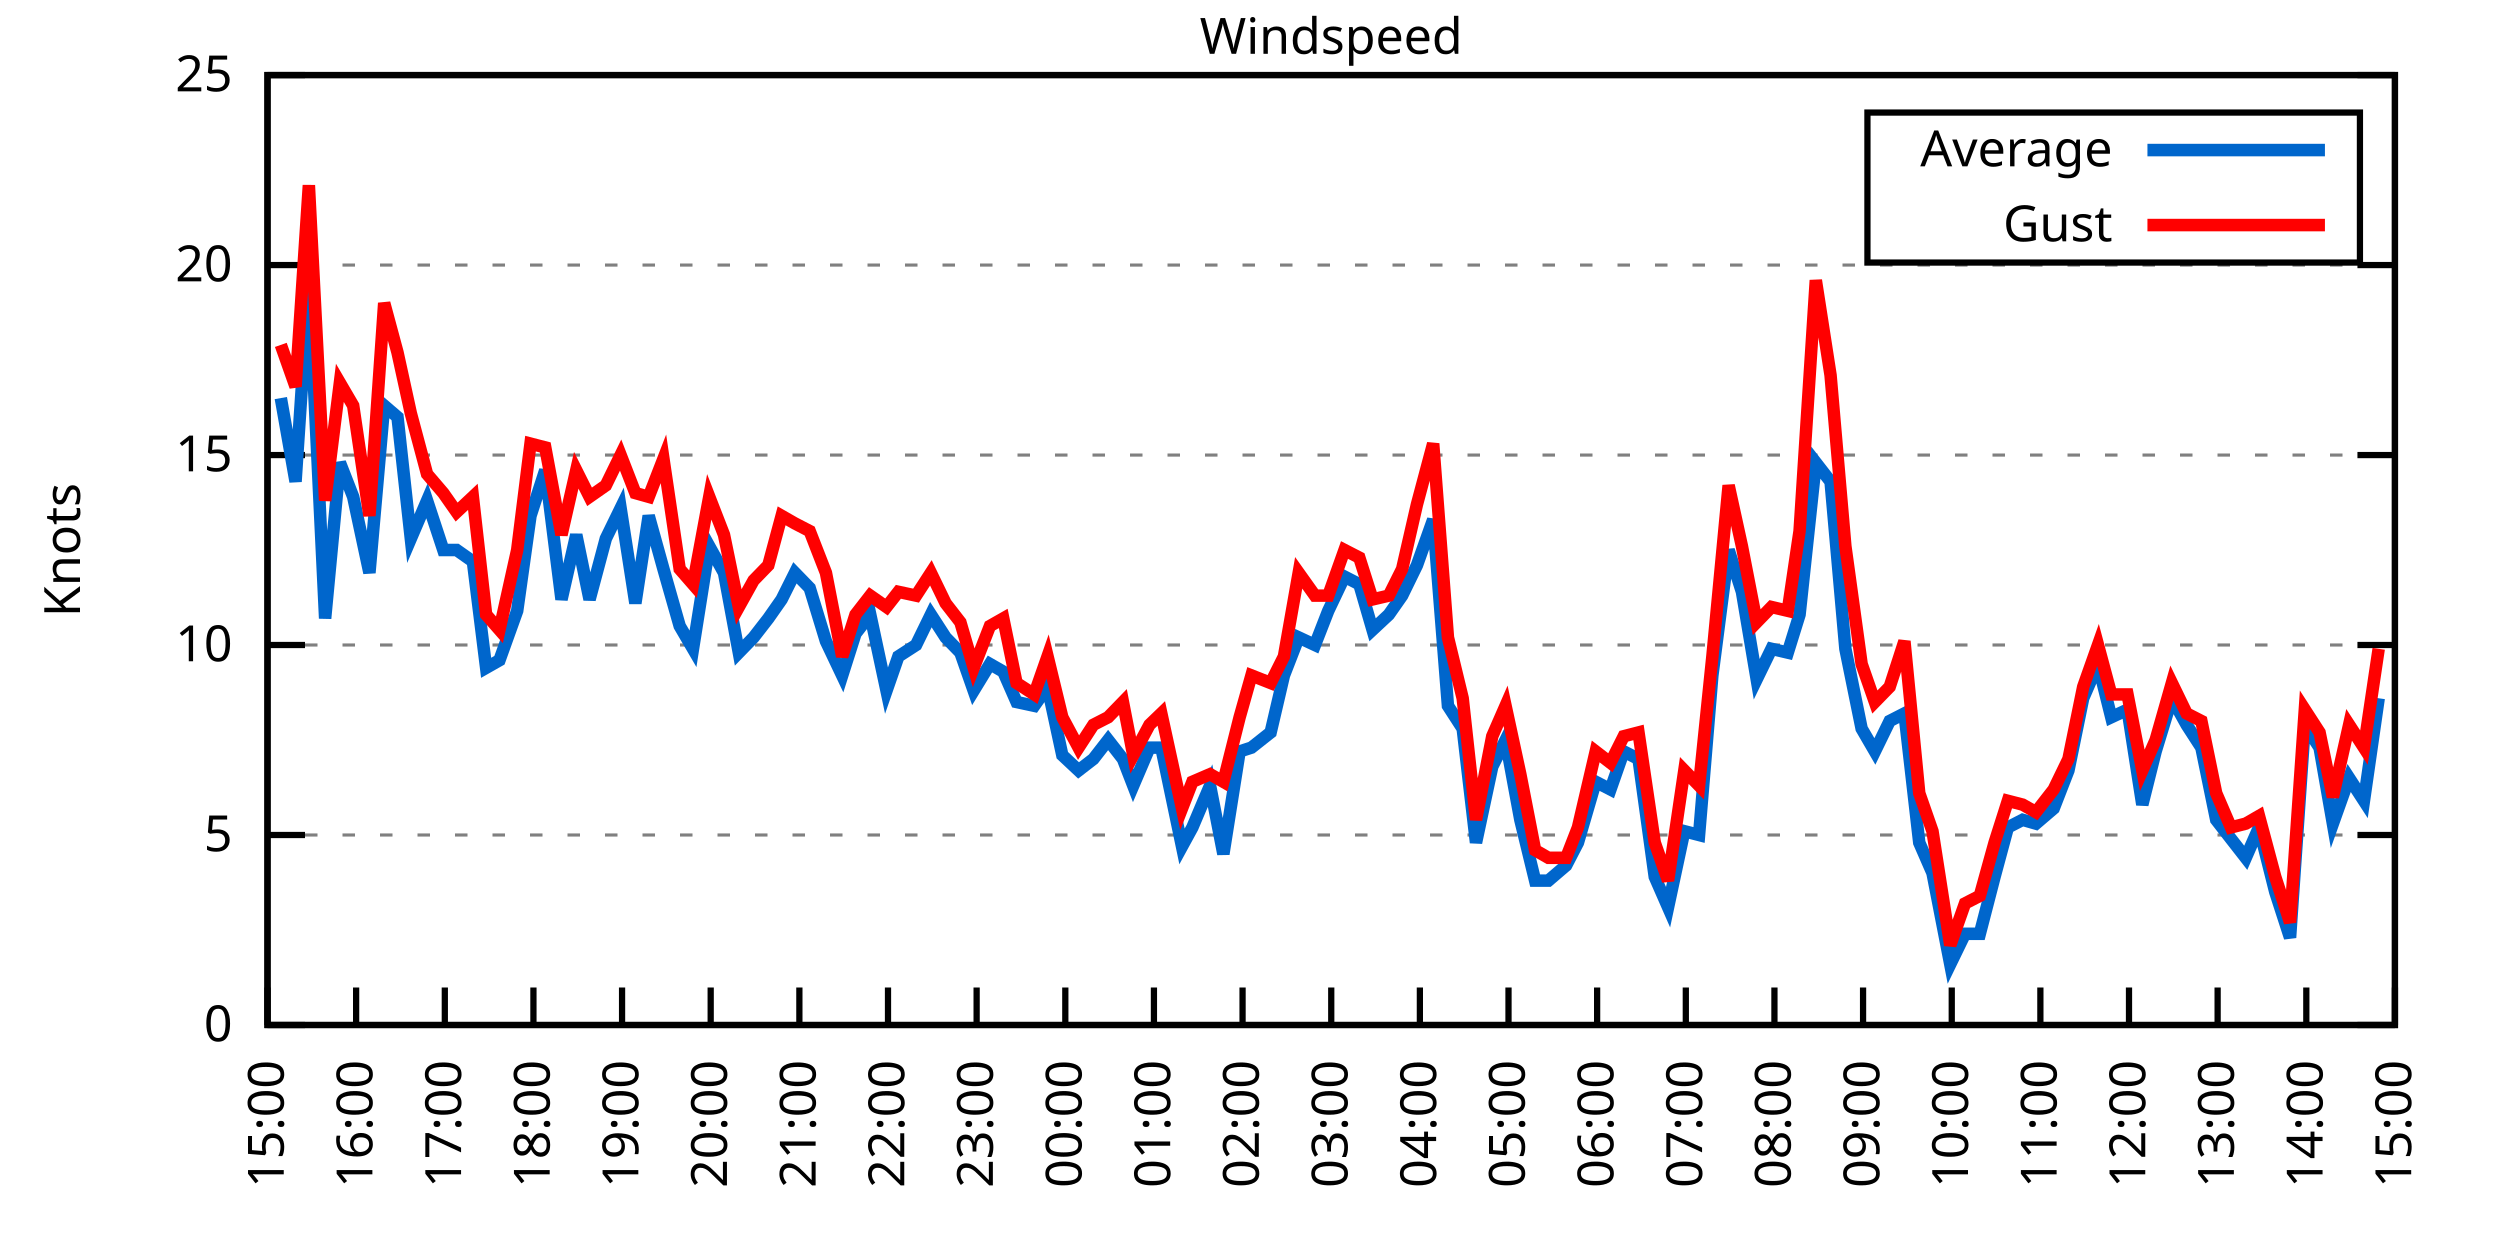
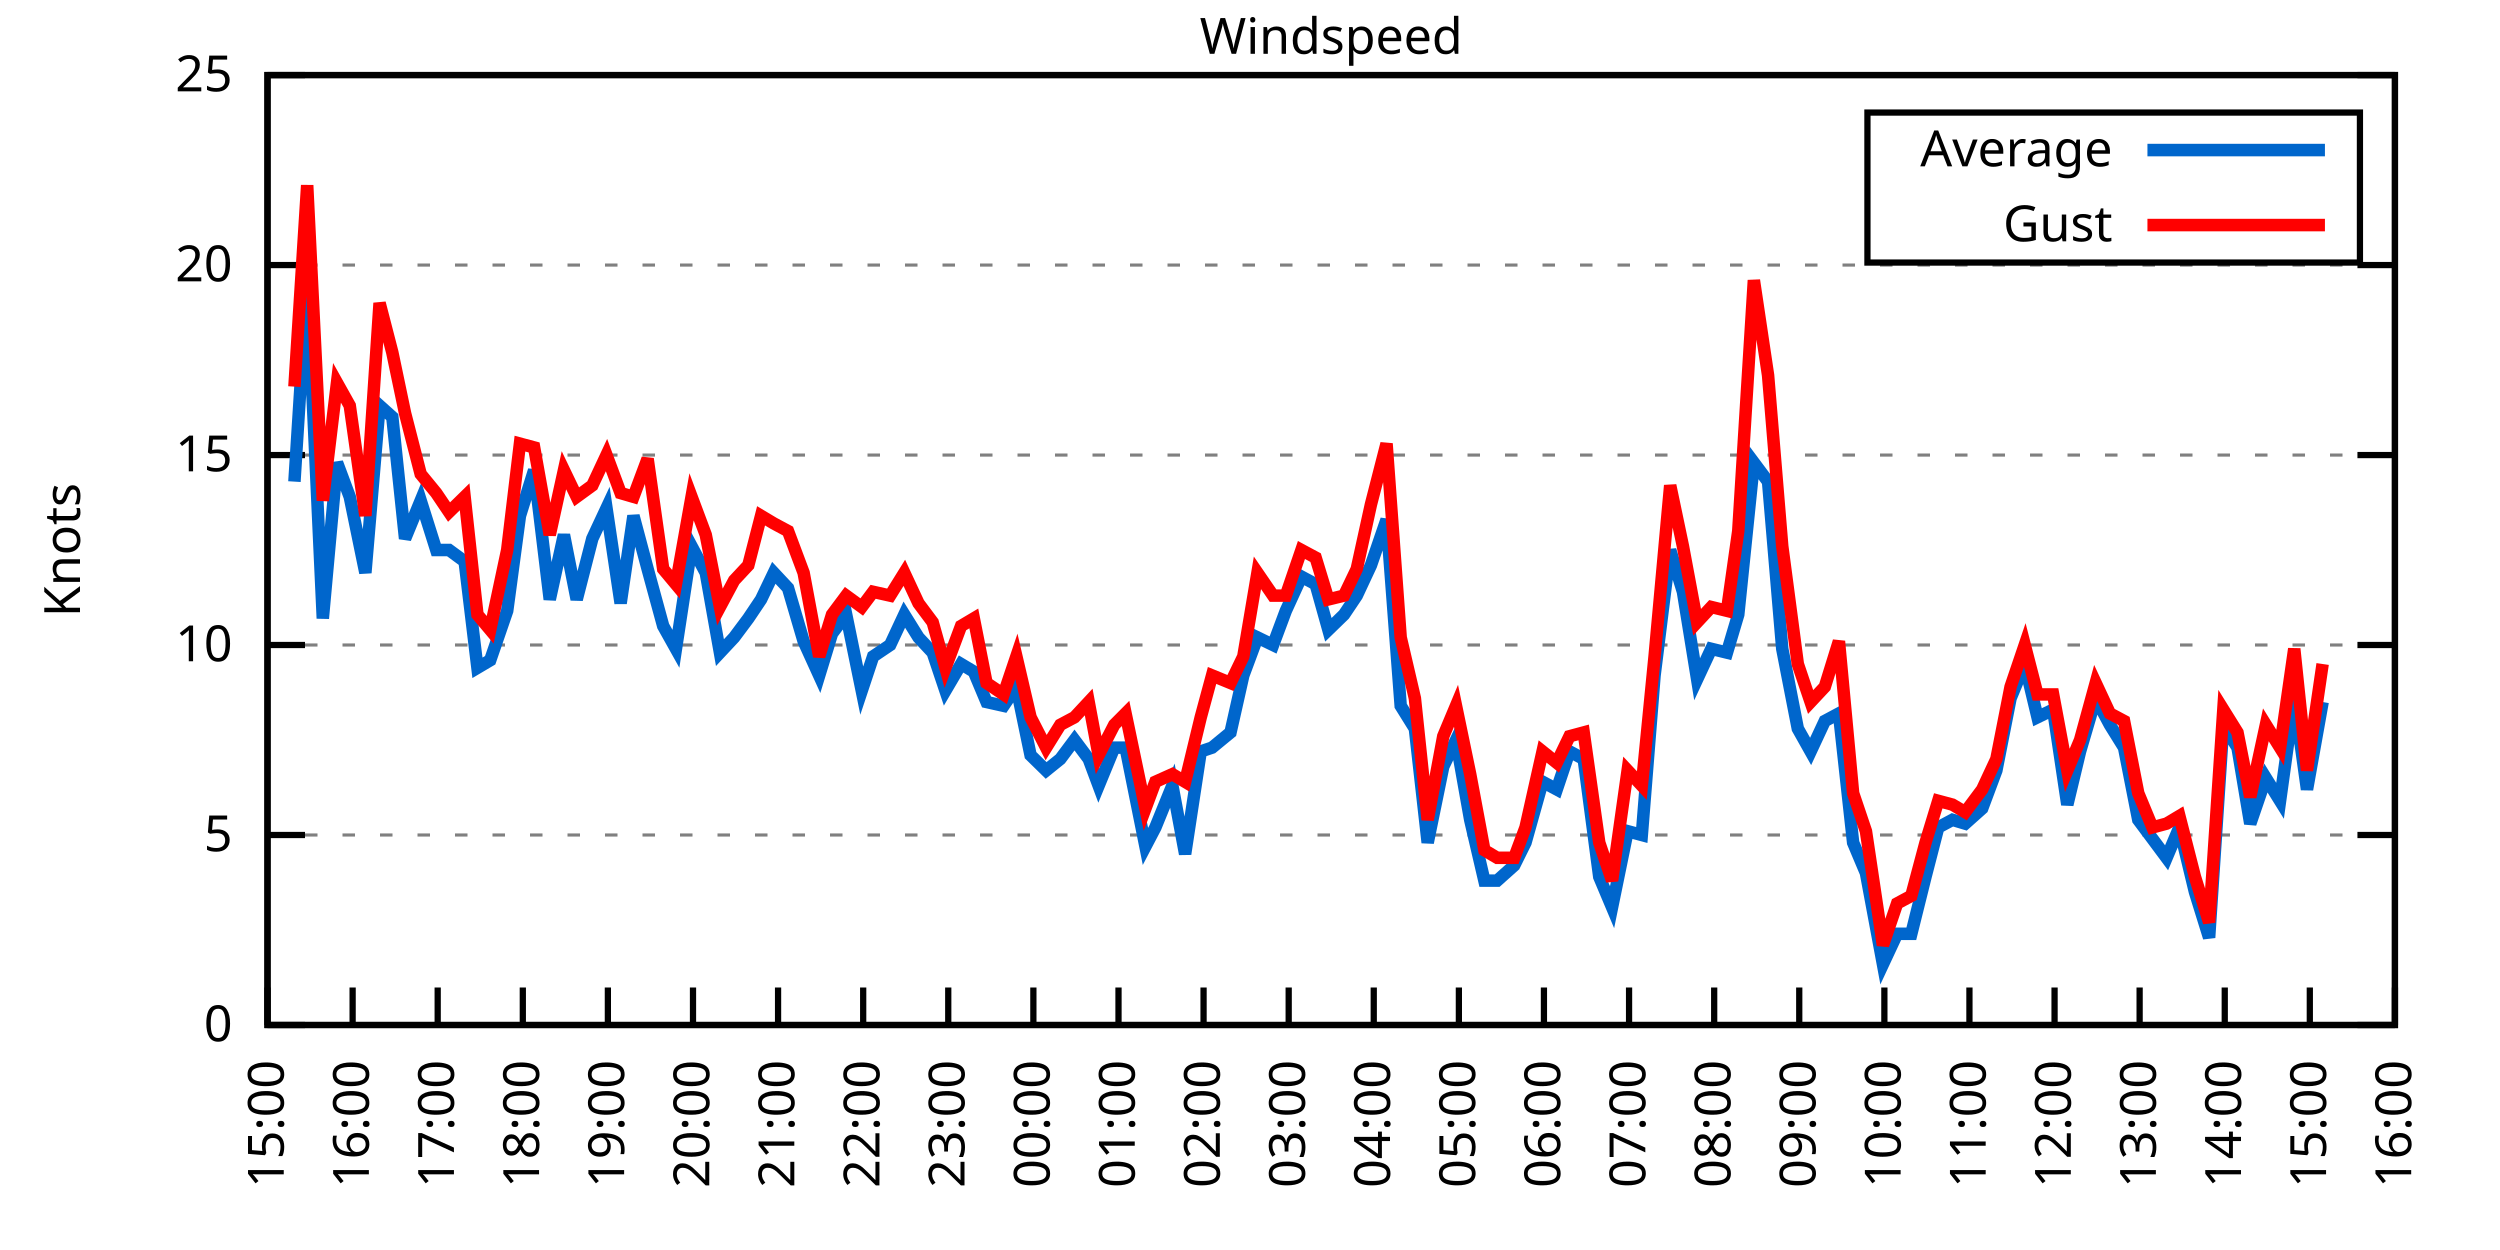
<svg xmlns="http://www.w3.org/2000/svg" xmlns:xlink="http://www.w3.org/1999/xlink" width="400" height="200" viewBox="0 0 400 200">
  <g id="gnuplot_canvas">
    <rect x="0" y="0" width="400" height="200" fill="none" />
    <defs>
      <circle id="gpDot" r="0.5" stroke-width="0.5" stroke="currentColor" />
      <path id="gpPt0" stroke-width="0.333" stroke="currentColor" d="M-1,0 h2 M0,-1 v2" />
      <path id="gpPt1" stroke-width="0.333" stroke="currentColor" d="M-1,-1 L1,1 M1,-1 L-1,1" />
      <path id="gpPt2" stroke-width="0.333" stroke="currentColor" d="M-1,0 L1,0 M0,-1 L0,1 M-1,-1 L1,1 M-1,1 L1,-1" />
      <rect id="gpPt3" stroke-width="0.333" stroke="currentColor" x="-1" y="-1" width="2" height="2" />
      <rect id="gpPt4" stroke-width="0.333" stroke="currentColor" fill="currentColor" x="-1" y="-1" width="2" height="2" />
      <circle id="gpPt5" stroke-width="0.333" stroke="currentColor" cx="0" cy="0" r="1" />
      <use xlink:href="#gpPt5" id="gpPt6" fill="currentColor" stroke="none" />
      <path id="gpPt7" stroke-width="0.333" stroke="currentColor" d="M0,-1.33 L-1.33,0.67 L1.33,0.67 z" />
      <use xlink:href="#gpPt7" id="gpPt8" fill="currentColor" stroke="none" />
      <use xlink:href="#gpPt7" id="gpPt9" stroke="currentColor" transform="rotate(180)" />
      <use xlink:href="#gpPt9" id="gpPt10" fill="currentColor" stroke="none" />
      <use xlink:href="#gpPt3" id="gpPt11" stroke="currentColor" transform="rotate(45)" />
      <use xlink:href="#gpPt11" id="gpPt12" fill="currentColor" stroke="none" />
      <path id="gpPt13" stroke-width="0.333" stroke="currentColor" d="M0,1.330 L1.265,0.411 L0.782,-1.067 L-0.782,-1.076 L-1.265,0.411 z" />
      <use xlink:href="#gpPt13" id="gpPt14" fill="currentColor" stroke="none" />
      <filter id="textbox" filterUnits="objectBoundingBox" x="0" y="0" height="1" width="1">
        <feFlood flood-color="white" flood-opacity="1" result="bgnd" />
        <feComposite in="SourceGraphic" in2="bgnd" operator="atop" />
      </filter>
      <filter id="greybox" filterUnits="objectBoundingBox" x="0" y="0" height="1" width="1">
        <feFlood flood-color="lightgrey" flood-opacity="1" result="grey" />
        <feComposite in="SourceGraphic" in2="grey" operator="atop" />
      </filter>
    </defs>
    <g fill="none" color="white" stroke="currentColor" stroke-width="1.00" stroke-linecap="butt" stroke-linejoin="miter">
</g>
    <g fill="none" color="black" stroke="currentColor" stroke-width="1.00" stroke-linecap="butt" stroke-linejoin="miter">
      <g stroke="none" shape-rendering="crispEdges">
        <polygon fill="rgb(255, 255, 255)" points="42.80,164.00 383.18,164.00 383.18,12.02 42.80,12.02 " />
      </g>
    </g>
    <g fill="none" color="black" stroke="currentColor" stroke-width="1.00" stroke-linecap="butt" stroke-linejoin="miter">
</g>
    <g fill="none" color="black" stroke="black" stroke-width="0.50" stroke-linecap="butt" stroke-linejoin="miter">
</g>
    <g fill="none" color="gray" stroke="currentColor" stroke-width="0.50" stroke-linecap="butt" stroke-linejoin="miter">
      <path stroke="gray" stroke-dasharray="2,4" class="gridline" d="M42.80,164.00 L383.19,164.00  " />
    </g>
    <g fill="none" color="gray" stroke="gray" stroke-width="1.00" stroke-linecap="butt" stroke-linejoin="miter">
</g>
    <g fill="none" color="black" stroke="currentColor" stroke-width="1.00" stroke-linecap="butt" stroke-linejoin="miter">
      <path stroke="black" d="M42.80,164.00 L48.80,164.00 M383.19,164.00 L377.19,164.00  " />
      <g transform="translate(37.20,166.60)" stroke="none" fill="black" font-family="Sans" font-size="8.00" text-anchor="end">
        <text>
          <tspan font-family="Sans"> 0</tspan>
        </text>
      </g>
    </g>
    <g fill="none" color="black" stroke="currentColor" stroke-width="1.00" stroke-linecap="butt" stroke-linejoin="miter">
</g>
    <g fill="none" color="black" stroke="black" stroke-width="0.50" stroke-linecap="butt" stroke-linejoin="miter">
</g>
    <g fill="none" color="gray" stroke="currentColor" stroke-width="0.50" stroke-linecap="butt" stroke-linejoin="miter">
      <path stroke="gray" stroke-dasharray="2,4" class="gridline" d="M42.80,133.60 L383.19,133.60  " />
    </g>
    <g fill="none" color="gray" stroke="gray" stroke-width="1.00" stroke-linecap="butt" stroke-linejoin="miter">
</g>
    <g fill="none" color="black" stroke="currentColor" stroke-width="1.00" stroke-linecap="butt" stroke-linejoin="miter">
      <path stroke="black" d="M42.80,133.60 L48.80,133.60 M383.19,133.60 L377.19,133.60  " />
      <g transform="translate(37.20,136.20)" stroke="none" fill="black" font-family="Sans" font-size="8.00" text-anchor="end">
        <text>
          <tspan font-family="Sans"> 5</tspan>
        </text>
      </g>
    </g>
    <g fill="none" color="black" stroke="currentColor" stroke-width="1.00" stroke-linecap="butt" stroke-linejoin="miter">
</g>
    <g fill="none" color="black" stroke="black" stroke-width="0.50" stroke-linecap="butt" stroke-linejoin="miter">
</g>
    <g fill="none" color="gray" stroke="currentColor" stroke-width="0.50" stroke-linecap="butt" stroke-linejoin="miter">
      <path stroke="gray" stroke-dasharray="2,4" class="gridline" d="M42.80,103.20 L383.19,103.20  " />
    </g>
    <g fill="none" color="gray" stroke="gray" stroke-width="1.00" stroke-linecap="butt" stroke-linejoin="miter">
</g>
    <g fill="none" color="black" stroke="currentColor" stroke-width="1.00" stroke-linecap="butt" stroke-linejoin="miter">
      <path stroke="black" d="M42.80,103.20 L48.80,103.20 M383.19,103.20 L377.19,103.20  " />
      <g transform="translate(37.20,105.80)" stroke="none" fill="black" font-family="Sans" font-size="8.00" text-anchor="end">
        <text>
          <tspan font-family="Sans"> 10</tspan>
        </text>
      </g>
    </g>
    <g fill="none" color="black" stroke="currentColor" stroke-width="1.00" stroke-linecap="butt" stroke-linejoin="miter">
</g>
    <g fill="none" color="black" stroke="black" stroke-width="0.50" stroke-linecap="butt" stroke-linejoin="miter">
</g>
    <g fill="none" color="gray" stroke="currentColor" stroke-width="0.50" stroke-linecap="butt" stroke-linejoin="miter">
      <path stroke="gray" stroke-dasharray="2,4" class="gridline" d="M42.80,72.81 L383.19,72.81  " />
    </g>
    <g fill="none" color="gray" stroke="gray" stroke-width="1.00" stroke-linecap="butt" stroke-linejoin="miter">
</g>
    <g fill="none" color="black" stroke="currentColor" stroke-width="1.00" stroke-linecap="butt" stroke-linejoin="miter">
      <path stroke="black" d="M42.80,72.81 L48.80,72.81 M383.19,72.81 L377.19,72.81  " />
      <g transform="translate(37.20,75.41)" stroke="none" fill="black" font-family="Sans" font-size="8.00" text-anchor="end">
        <text>
          <tspan font-family="Sans"> 15</tspan>
        </text>
      </g>
    </g>
    <g fill="none" color="black" stroke="currentColor" stroke-width="1.00" stroke-linecap="butt" stroke-linejoin="miter">
</g>
    <g fill="none" color="black" stroke="black" stroke-width="0.50" stroke-linecap="butt" stroke-linejoin="miter">
</g>
    <g fill="none" color="gray" stroke="currentColor" stroke-width="0.50" stroke-linecap="butt" stroke-linejoin="miter">
      <path stroke="gray" stroke-dasharray="2,4" class="gridline" d="M42.80,42.41 L383.19,42.41  " />
    </g>
    <g fill="none" color="gray" stroke="gray" stroke-width="1.00" stroke-linecap="butt" stroke-linejoin="miter">
</g>
    <g fill="none" color="black" stroke="currentColor" stroke-width="1.00" stroke-linecap="butt" stroke-linejoin="miter">
      <path stroke="black" d="M42.80,42.41 L48.80,42.41 M383.19,42.41 L377.19,42.41  " />
      <g transform="translate(37.20,45.01)" stroke="none" fill="black" font-family="Sans" font-size="8.00" text-anchor="end">
        <text>
          <tspan font-family="Sans"> 20</tspan>
        </text>
      </g>
    </g>
    <g fill="none" color="black" stroke="currentColor" stroke-width="1.00" stroke-linecap="butt" stroke-linejoin="miter">
</g>
    <g fill="none" color="black" stroke="black" stroke-width="0.50" stroke-linecap="butt" stroke-linejoin="miter">
</g>
    <g fill="none" color="gray" stroke="currentColor" stroke-width="0.50" stroke-linecap="butt" stroke-linejoin="miter">
      <path stroke="gray" stroke-dasharray="2,4" class="gridline" d="M42.80,12.01 L383.19,12.01  " />
    </g>
    <g fill="none" color="gray" stroke="gray" stroke-width="1.00" stroke-linecap="butt" stroke-linejoin="miter">
</g>
    <g fill="none" color="black" stroke="currentColor" stroke-width="1.00" stroke-linecap="butt" stroke-linejoin="miter">
      <path stroke="black" d="M42.80,12.01 L48.80,12.01 M383.19,12.01 L377.19,12.01  " />
      <g transform="translate(37.20,14.61)" stroke="none" fill="black" font-family="Sans" font-size="8.00" text-anchor="end">
        <text>
          <tspan font-family="Sans"> 25</tspan>
        </text>
      </g>
    </g>
    <g fill="none" color="black" stroke="currentColor" stroke-width="1.00" stroke-linecap="butt" stroke-linejoin="miter">
      <path stroke="black" d="M42.80,164.00 L42.80,158.00  " />
      <g transform="translate(45.40,169.60) rotate(270.00)" stroke="none" fill="black" font-family="Sans" font-size="8.00" text-anchor="end">
        <text>
          <tspan font-family="Sans">15:00</tspan>
        </text>
      </g>
    </g>
    <g fill="none" color="black" stroke="currentColor" stroke-width="1.00" stroke-linecap="butt" stroke-linejoin="miter">
-       <path stroke="black" d="M56.98,164.00 L56.98,158.00  " />
-       <g transform="translate(59.58,169.60) rotate(270.00)" stroke="none" fill="black" font-family="Sans" font-size="8.00" text-anchor="end">
+       <path stroke="black" d="M56.42,164.00 L56.42,158.00  " />
+       <g transform="translate(59.02,169.60) rotate(270.00)" stroke="none" fill="black" font-family="Sans" font-size="8.00" text-anchor="end">
        <text>
          <tspan font-family="Sans">16:00</tspan>
        </text>
      </g>
    </g>
    <g fill="none" color="black" stroke="currentColor" stroke-width="1.00" stroke-linecap="butt" stroke-linejoin="miter">
-       <path stroke="black" d="M71.17,164.00 L71.17,158.00  " />
-       <g transform="translate(73.77,169.60) rotate(270.00)" stroke="none" fill="black" font-family="Sans" font-size="8.00" text-anchor="end">
+       <path stroke="black" d="M70.03,164.00 L70.03,158.00  " />
+       <g transform="translate(72.63,169.60) rotate(270.00)" stroke="none" fill="black" font-family="Sans" font-size="8.00" text-anchor="end">
        <text>
          <tspan font-family="Sans">17:00</tspan>
        </text>
      </g>
    </g>
    <g fill="none" color="black" stroke="currentColor" stroke-width="1.00" stroke-linecap="butt" stroke-linejoin="miter">
-       <path stroke="black" d="M85.35,164.00 L85.35,158.00  " />
-       <g transform="translate(87.95,169.60) rotate(270.00)" stroke="none" fill="black" font-family="Sans" font-size="8.00" text-anchor="end">
+       <path stroke="black" d="M83.65,164.00 L83.65,158.00  " />
+       <g transform="translate(86.25,169.60) rotate(270.00)" stroke="none" fill="black" font-family="Sans" font-size="8.00" text-anchor="end">
        <text>
          <tspan font-family="Sans">18:00</tspan>
        </text>
      </g>
    </g>
    <g fill="none" color="black" stroke="currentColor" stroke-width="1.00" stroke-linecap="butt" stroke-linejoin="miter">
-       <path stroke="black" d="M99.53,164.00 L99.53,158.00  " />
-       <g transform="translate(102.13,169.60) rotate(270.00)" stroke="none" fill="black" font-family="Sans" font-size="8.00" text-anchor="end">
+       <path stroke="black" d="M97.26,164.00 L97.26,158.00  " />
+       <g transform="translate(99.86,169.60) rotate(270.00)" stroke="none" fill="black" font-family="Sans" font-size="8.00" text-anchor="end">
        <text>
          <tspan font-family="Sans">19:00</tspan>
        </text>
      </g>
    </g>
    <g fill="none" color="black" stroke="currentColor" stroke-width="1.00" stroke-linecap="butt" stroke-linejoin="miter">
-       <path stroke="black" d="M113.71,164.00 L113.71,158.00  " />
-       <g transform="translate(116.31,169.60) rotate(270.00)" stroke="none" fill="black" font-family="Sans" font-size="8.00" text-anchor="end">
+       <path stroke="black" d="M110.88,164.00 L110.88,158.00  " />
+       <g transform="translate(113.48,169.60) rotate(270.00)" stroke="none" fill="black" font-family="Sans" font-size="8.00" text-anchor="end">
        <text>
          <tspan font-family="Sans">20:00</tspan>
        </text>
      </g>
    </g>
    <g fill="none" color="black" stroke="currentColor" stroke-width="1.00" stroke-linecap="butt" stroke-linejoin="miter">
-       <path stroke="black" d="M127.90,164.00 L127.90,158.00  " />
-       <g transform="translate(130.50,169.60) rotate(270.00)" stroke="none" fill="black" font-family="Sans" font-size="8.00" text-anchor="end">
+       <path stroke="black" d="M124.49,164.00 L124.49,158.00  " />
+       <g transform="translate(127.09,169.60) rotate(270.00)" stroke="none" fill="black" font-family="Sans" font-size="8.00" text-anchor="end">
        <text>
          <tspan font-family="Sans">21:00</tspan>
        </text>
      </g>
    </g>
    <g fill="none" color="black" stroke="currentColor" stroke-width="1.00" stroke-linecap="butt" stroke-linejoin="miter">
-       <path stroke="black" d="M142.08,164.00 L142.08,158.00  " />
-       <g transform="translate(144.68,169.60) rotate(270.00)" stroke="none" fill="black" font-family="Sans" font-size="8.00" text-anchor="end">
+       <path stroke="black" d="M138.11,164.00 L138.11,158.00  " />
+       <g transform="translate(140.71,169.60) rotate(270.00)" stroke="none" fill="black" font-family="Sans" font-size="8.00" text-anchor="end">
        <text>
          <tspan font-family="Sans">22:00</tspan>
        </text>
      </g>
    </g>
    <g fill="none" color="black" stroke="currentColor" stroke-width="1.00" stroke-linecap="butt" stroke-linejoin="miter">
-       <path stroke="black" d="M156.26,164.00 L156.26,158.00  " />
-       <g transform="translate(158.86,169.60) rotate(270.00)" stroke="none" fill="black" font-family="Sans" font-size="8.00" text-anchor="end">
+       <path stroke="black" d="M151.72,164.00 L151.72,158.00  " />
+       <g transform="translate(154.32,169.60) rotate(270.00)" stroke="none" fill="black" font-family="Sans" font-size="8.00" text-anchor="end">
        <text>
          <tspan font-family="Sans">23:00</tspan>
        </text>
      </g>
    </g>
    <g fill="none" color="black" stroke="currentColor" stroke-width="1.00" stroke-linecap="butt" stroke-linejoin="miter">
-       <path stroke="black" d="M170.45,164.00 L170.45,158.00  " />
-       <g transform="translate(173.05,169.60) rotate(270.00)" stroke="none" fill="black" font-family="Sans" font-size="8.00" text-anchor="end">
+       <path stroke="black" d="M165.34,164.00 L165.34,158.00  " />
+       <g transform="translate(167.94,169.60) rotate(270.00)" stroke="none" fill="black" font-family="Sans" font-size="8.00" text-anchor="end">
        <text>
          <tspan font-family="Sans">00:00</tspan>
        </text>
      </g>
    </g>
    <g fill="none" color="black" stroke="currentColor" stroke-width="1.00" stroke-linecap="butt" stroke-linejoin="miter">
-       <path stroke="black" d="M184.63,164.00 L184.63,158.00  " />
-       <g transform="translate(187.23,169.60) rotate(270.00)" stroke="none" fill="black" font-family="Sans" font-size="8.00" text-anchor="end">
+       <path stroke="black" d="M178.96,164.00 L178.96,158.00  " />
+       <g transform="translate(181.56,169.60) rotate(270.00)" stroke="none" fill="black" font-family="Sans" font-size="8.00" text-anchor="end">
        <text>
          <tspan font-family="Sans">01:00</tspan>
        </text>
      </g>
    </g>
    <g fill="none" color="black" stroke="currentColor" stroke-width="1.00" stroke-linecap="butt" stroke-linejoin="miter">
-       <path stroke="black" d="M198.81,164.00 L198.81,158.00  " />
-       <g transform="translate(201.41,169.60) rotate(270.00)" stroke="none" fill="black" font-family="Sans" font-size="8.00" text-anchor="end">
+       <path stroke="black" d="M192.57,164.00 L192.57,158.00  " />
+       <g transform="translate(195.17,169.60) rotate(270.00)" stroke="none" fill="black" font-family="Sans" font-size="8.00" text-anchor="end">
        <text>
          <tspan font-family="Sans">02:00</tspan>
        </text>
      </g>
    </g>
    <g fill="none" color="black" stroke="currentColor" stroke-width="1.00" stroke-linecap="butt" stroke-linejoin="miter">
-       <path stroke="black" d="M213.00,164.00 L213.00,158.00  " />
-       <g transform="translate(215.60,169.60) rotate(270.00)" stroke="none" fill="black" font-family="Sans" font-size="8.00" text-anchor="end">
+       <path stroke="black" d="M206.19,164.00 L206.19,158.00  " />
+       <g transform="translate(208.79,169.60) rotate(270.00)" stroke="none" fill="black" font-family="Sans" font-size="8.00" text-anchor="end">
        <text>
          <tspan font-family="Sans">03:00</tspan>
        </text>
      </g>
    </g>
    <g fill="none" color="black" stroke="currentColor" stroke-width="1.00" stroke-linecap="butt" stroke-linejoin="miter">
-       <path stroke="black" d="M227.18,164.00 L227.18,158.00  " />
-       <g transform="translate(229.78,169.60) rotate(270.00)" stroke="none" fill="black" font-family="Sans" font-size="8.00" text-anchor="end">
+       <path stroke="black" d="M219.80,164.00 L219.80,158.00  " />
+       <g transform="translate(222.40,169.60) rotate(270.00)" stroke="none" fill="black" font-family="Sans" font-size="8.00" text-anchor="end">
        <text>
          <tspan font-family="Sans">04:00</tspan>
        </text>
      </g>
    </g>
    <g fill="none" color="black" stroke="currentColor" stroke-width="1.00" stroke-linecap="butt" stroke-linejoin="miter">
-       <path stroke="black" d="M241.36,164.00 L241.36,158.00  " />
-       <g transform="translate(243.96,169.60) rotate(270.00)" stroke="none" fill="black" font-family="Sans" font-size="8.00" text-anchor="end">
+       <path stroke="black" d="M233.42,164.00 L233.42,158.00  " />
+       <g transform="translate(236.02,169.60) rotate(270.00)" stroke="none" fill="black" font-family="Sans" font-size="8.00" text-anchor="end">
        <text>
          <tspan font-family="Sans">05:00</tspan>
        </text>
      </g>
    </g>
    <g fill="none" color="black" stroke="currentColor" stroke-width="1.00" stroke-linecap="butt" stroke-linejoin="miter">
-       <path stroke="black" d="M255.54,164.00 L255.54,158.00  " />
-       <g transform="translate(258.14,169.60) rotate(270.00)" stroke="none" fill="black" font-family="Sans" font-size="8.00" text-anchor="end">
+       <path stroke="black" d="M247.03,164.00 L247.03,158.00  " />
+       <g transform="translate(249.63,169.60) rotate(270.00)" stroke="none" fill="black" font-family="Sans" font-size="8.00" text-anchor="end">
        <text>
          <tspan font-family="Sans">06:00</tspan>
        </text>
      </g>
    </g>
    <g fill="none" color="black" stroke="currentColor" stroke-width="1.00" stroke-linecap="butt" stroke-linejoin="miter">
-       <path stroke="black" d="M269.73,164.00 L269.73,158.00  " />
-       <g transform="translate(272.33,169.60) rotate(270.00)" stroke="none" fill="black" font-family="Sans" font-size="8.00" text-anchor="end">
+       <path stroke="black" d="M260.65,164.00 L260.65,158.00  " />
+       <g transform="translate(263.25,169.60) rotate(270.00)" stroke="none" fill="black" font-family="Sans" font-size="8.00" text-anchor="end">
        <text>
          <tspan font-family="Sans">07:00</tspan>
        </text>
      </g>
    </g>
    <g fill="none" color="black" stroke="currentColor" stroke-width="1.00" stroke-linecap="butt" stroke-linejoin="miter">
-       <path stroke="black" d="M283.91,164.00 L283.91,158.00  " />
-       <g transform="translate(286.51,169.60) rotate(270.00)" stroke="none" fill="black" font-family="Sans" font-size="8.00" text-anchor="end">
+       <path stroke="black" d="M274.27,164.00 L274.27,158.00  " />
+       <g transform="translate(276.87,169.60) rotate(270.00)" stroke="none" fill="black" font-family="Sans" font-size="8.00" text-anchor="end">
        <text>
          <tspan font-family="Sans">08:00</tspan>
        </text>
      </g>
    </g>
    <g fill="none" color="black" stroke="currentColor" stroke-width="1.00" stroke-linecap="butt" stroke-linejoin="miter">
-       <path stroke="black" d="M298.09,164.00 L298.09,158.00  " />
-       <g transform="translate(300.69,169.60) rotate(270.00)" stroke="none" fill="black" font-family="Sans" font-size="8.00" text-anchor="end">
+       <path stroke="black" d="M287.88,164.00 L287.88,158.00  " />
+       <g transform="translate(290.48,169.60) rotate(270.00)" stroke="none" fill="black" font-family="Sans" font-size="8.00" text-anchor="end">
        <text>
          <tspan font-family="Sans">09:00</tspan>
        </text>
      </g>
    </g>
    <g fill="none" color="black" stroke="currentColor" stroke-width="1.00" stroke-linecap="butt" stroke-linejoin="miter">
-       <path stroke="black" d="M312.28,164.00 L312.28,158.00  " />
-       <g transform="translate(314.88,169.60) rotate(270.00)" stroke="none" fill="black" font-family="Sans" font-size="8.00" text-anchor="end">
+       <path stroke="black" d="M301.50,164.00 L301.50,158.00  " />
+       <g transform="translate(304.10,169.60) rotate(270.00)" stroke="none" fill="black" font-family="Sans" font-size="8.00" text-anchor="end">
        <text>
          <tspan font-family="Sans">10:00</tspan>
        </text>
      </g>
    </g>
    <g fill="none" color="black" stroke="currentColor" stroke-width="1.00" stroke-linecap="butt" stroke-linejoin="miter">
-       <path stroke="black" d="M326.46,164.00 L326.46,158.00  " />
-       <g transform="translate(329.06,169.60) rotate(270.00)" stroke="none" fill="black" font-family="Sans" font-size="8.00" text-anchor="end">
+       <path stroke="black" d="M315.11,164.00 L315.11,158.00  " />
+       <g transform="translate(317.71,169.60) rotate(270.00)" stroke="none" fill="black" font-family="Sans" font-size="8.00" text-anchor="end">
        <text>
          <tspan font-family="Sans">11:00</tspan>
        </text>
      </g>
    </g>
    <g fill="none" color="black" stroke="currentColor" stroke-width="1.00" stroke-linecap="butt" stroke-linejoin="miter">
-       <path stroke="black" d="M340.64,164.00 L340.64,158.00  " />
-       <g transform="translate(343.24,169.60) rotate(270.00)" stroke="none" fill="black" font-family="Sans" font-size="8.00" text-anchor="end">
+       <path stroke="black" d="M328.73,164.00 L328.73,158.00  " />
+       <g transform="translate(331.33,169.60) rotate(270.00)" stroke="none" fill="black" font-family="Sans" font-size="8.00" text-anchor="end">
        <text>
          <tspan font-family="Sans">12:00</tspan>
        </text>
      </g>
    </g>
    <g fill="none" color="black" stroke="currentColor" stroke-width="1.00" stroke-linecap="butt" stroke-linejoin="miter">
-       <path stroke="black" d="M354.82,164.00 L354.82,158.00  " />
-       <g transform="translate(357.42,169.60) rotate(270.00)" stroke="none" fill="black" font-family="Sans" font-size="8.00" text-anchor="end">
+       <path stroke="black" d="M342.34,164.00 L342.34,158.00  " />
+       <g transform="translate(344.94,169.60) rotate(270.00)" stroke="none" fill="black" font-family="Sans" font-size="8.00" text-anchor="end">
        <text>
          <tspan font-family="Sans">13:00</tspan>
        </text>
      </g>
    </g>
    <g fill="none" color="black" stroke="currentColor" stroke-width="1.00" stroke-linecap="butt" stroke-linejoin="miter">
-       <path stroke="black" d="M369.01,164.00 L369.01,158.00  " />
-       <g transform="translate(371.61,169.60) rotate(270.00)" stroke="none" fill="black" font-family="Sans" font-size="8.00" text-anchor="end">
+       <path stroke="black" d="M355.96,164.00 L355.96,158.00  " />
+       <g transform="translate(358.56,169.60) rotate(270.00)" stroke="none" fill="black" font-family="Sans" font-size="8.00" text-anchor="end">
        <text>
          <tspan font-family="Sans">14:00</tspan>
+         </text>
+       </g>
+     </g>
+     <g fill="none" color="black" stroke="currentColor" stroke-width="1.00" stroke-linecap="butt" stroke-linejoin="miter">
+       <path stroke="black" d="M369.57,164.00 L369.57,158.00  " />
+       <g transform="translate(372.17,169.60) rotate(270.00)" stroke="none" fill="black" font-family="Sans" font-size="8.00" text-anchor="end">
+         <text>
+           <tspan font-family="Sans">15:00</tspan>
        </text>
      </g>
    </g>
    <g fill="none" color="black" stroke="currentColor" stroke-width="1.00" stroke-linecap="butt" stroke-linejoin="miter">
      <path stroke="black" d="M383.19,164.00 L383.19,158.00  " />
      <g transform="translate(385.79,169.60) rotate(270.00)" stroke="none" fill="black" font-family="Sans" font-size="8.00" text-anchor="end">
        <text>
-           <tspan font-family="Sans">15:00</tspan>
+           <tspan font-family="Sans">16:00</tspan>
        </text>
      </g>
    </g>
    <g fill="none" color="black" stroke="currentColor" stroke-width="1.00" stroke-linecap="butt" stroke-linejoin="miter">
</g>
    <g fill="none" color="black" stroke="currentColor" stroke-width="1.00" stroke-linecap="butt" stroke-linejoin="miter">
      <path stroke="black" d="M42.80,12.01 L42.80,164.00 L383.19,164.00 L383.19,12.01 L42.80,12.01 Z  " />
    </g>
    <g fill="none" color="black" stroke="currentColor" stroke-width="1.00" stroke-linecap="butt" stroke-linejoin="miter">
</g>
    <g fill="none" color="black" stroke="currentColor" stroke-width="1.00" stroke-linecap="butt" stroke-linejoin="miter">
      <path stroke="black" d="M298.79,42.01 L298.79,18.01 L377.59,18.01 L377.59,42.01 L298.79,42.01 Z  " />
    </g>
    <g id="Windspeed_plot_1">
      <g fill="none" color="white" stroke="black" stroke-width="2.00" stroke-linecap="butt" stroke-linejoin="miter">
</g>
      <g fill="none" color="black" stroke="currentColor" stroke-width="2.00" stroke-linecap="butt" stroke-linejoin="miter">
        <g transform="translate(337.99,26.61)" stroke="none" fill="black" font-family="Sans" font-size="8.00" text-anchor="end">
          <text>
            <tspan font-family="Sans">Average</tspan>
          </text>
        </g>
      </g>
      <g fill="none" color="black" stroke="currentColor" stroke-width="2.00" stroke-linecap="butt" stroke-linejoin="miter">
-         <path stroke="rgb(  0, 102, 204)" d="M343.59,24.01 L371.99,24.01 M44.93,63.69 L47.29,77.06 L49.42,44.84 L52.02,98.95 L54.38,74.02 L56.51,79.49   L59.11,91.65 L61.47,64.90 L63.60,66.73 L65.73,86.18 L68.33,80.10 L70.93,88.00 L73.06,88.00 L75.66,89.83   L77.78,106.85 L79.91,105.64 L82.75,97.73 L84.88,82.53 L87.24,75.24 L89.84,95.91 L92.20,85.57 L94.33,95.91   L96.93,86.18 L99.30,81.32 L101.66,96.52 L103.79,82.53 L106.15,91.04 L108.75,100.16 L110.88,103.81 L113.48,87.40   L115.84,91.65 L118.21,104.42 L120.57,101.99 L122.93,98.95 L125.06,95.91 L127.19,91.65 L129.55,94.08 L132.15,102.60   L134.75,108.07 L136.88,101.38 L139.24,98.34 L141.84,110.50 L143.74,105.03 L146.57,103.20 L148.94,98.34 L151.30,101.99   L153.66,104.42 L155.79,110.50 L158.39,106.24 L160.52,107.46 L162.65,112.32 L165.48,112.93 L167.61,109.89 L169.97,120.83   L172.57,123.27 L174.94,121.44 L177.30,118.40 L179.67,121.44 L181.32,125.70 L183.92,119.62 L185.81,119.62 L189.12,135.43   L190.78,132.39 L193.61,125.70 L195.74,136.64 L198.34,120.23 L200.23,119.62 L203.30,117.19 L205.43,108.07 L207.79,101.99   L210.39,103.20 L212.52,97.73 L215.12,92.26 L217.49,93.48 L219.61,100.77 L222.21,98.34 L224.34,95.30 L226.71,90.44   L229.31,83.14 L231.67,112.93 L234.03,116.58 L236.16,134.82 L238.76,122.66 L240.89,118.40 L243.25,131.17 L245.62,140.90   L247.74,140.90 L250.58,138.47 L252.47,134.82 L255.31,125.09 L257.67,126.31 L259.80,120.23 L262.16,121.44 L264.76,140.29   L266.89,145.15 L269.49,132.99 L271.85,133.60 L273.98,108.07 L276.58,88.00 L278.71,94.69 L281.07,108.68 L283.44,103.81   L286.04,104.42 L287.93,98.34 L290.53,74.02 L292.89,77.06 L295.26,103.81 L297.86,116.58 L299.98,120.23 L302.35,115.36   L304.71,114.15 L307.08,134.82 L309.20,139.68 L312.04,154.27 L314.40,149.41 L316.77,149.41 L319.13,140.29 L321.26,132.39   L323.62,131.17 L325.75,131.78 L328.59,129.35 L330.95,123.27 L333.31,111.72 L335.68,106.24 L337.80,114.76 L340.40,113.54   L342.77,128.74 L344.90,120.23 L347.50,111.72 L349.86,115.97 L352.22,119.62 L354.59,131.17 L356.95,134.21 L359.32,137.25   L361.44,132.39 L364.04,142.72 L366.41,150.02 L368.77,115.97 L371.13,119.62 L373.26,131.78 L375.86,124.48 L378.23,128.13   L380.59,111.72  " />
+         <path stroke="rgb(  0, 102, 204)" d="M343.59,24.01 L371.99,24.01 M47.11,77.06 L49.15,44.84 L51.65,98.95 L53.92,74.02 L55.96,79.49 L58.46,91.65   L60.73,64.90 L62.77,66.73 L64.81,86.18 L67.31,80.10 L69.80,88.00 L71.85,88.00 L74.34,89.83 L76.39,106.85   L78.43,105.64 L81.15,97.73 L83.19,82.53 L85.46,75.24 L87.96,95.91 L90.23,85.57 L92.27,95.91 L94.77,86.18   L97.04,81.32 L99.30,96.52 L101.35,82.53 L103.62,91.04 L106.11,100.16 L108.15,103.81 L110.65,87.40 L112.92,91.65   L115.19,104.42 L117.46,101.99 L119.73,98.95 L121.77,95.91 L123.81,91.65 L126.08,94.08 L128.58,102.60 L131.07,108.07   L133.12,101.38 L135.39,98.34 L137.88,110.50 L139.70,105.03 L142.42,103.20 L144.69,98.34 L146.96,101.99 L149.23,104.42   L151.27,110.50 L153.77,106.24 L155.81,107.46 L157.85,112.32 L160.57,112.93 L162.62,109.89 L164.89,120.83 L167.38,123.27   L169.65,121.44 L171.92,118.40 L174.19,121.44 L175.78,125.70 L178.28,119.62 L180.09,119.62 L183.27,135.43 L184.86,132.39   L187.58,125.70 L189.62,136.64 L192.12,120.23 L193.93,119.62 L196.88,117.19 L198.93,108.07 L201.19,101.99 L203.69,103.20   L205.73,97.73 L208.23,92.26 L210.50,93.48 L212.54,100.77 L215.04,98.34 L217.08,95.30 L219.35,90.44 L221.85,83.14   L224.11,112.93 L226.38,116.58 L228.43,134.82 L230.92,122.66 L232.96,118.40 L235.23,131.17 L237.50,140.90 L239.55,140.90   L242.27,138.47 L244.08,134.82 L246.81,125.09 L249.08,126.31 L251.12,120.23 L253.39,121.44 L255.88,140.29 L257.93,145.15   L260.42,132.99 L262.69,133.60 L264.73,108.07 L267.23,88.00 L269.27,94.69 L271.54,108.68 L273.81,103.81 L276.31,104.42   L278.12,98.34 L280.62,74.02 L282.89,77.06 L285.16,103.81 L287.65,116.58 L289.70,120.23 L291.97,115.36 L294.23,114.15   L296.50,134.82 L298.55,139.68 L301.27,154.27 L303.54,149.41 L305.81,149.41 L308.08,140.29 L310.12,132.39 L312.39,131.17   L314.43,131.78 L317.15,129.35 L319.42,123.27 L321.69,111.72 L323.96,106.24 L326.00,114.76 L328.50,113.54 L330.77,128.74   L332.81,120.23 L335.31,111.72 L337.58,115.97 L339.85,119.62 L342.12,131.17 L344.39,134.21 L346.65,137.25 L348.70,132.39   L351.19,142.72 L353.46,150.02 L355.73,115.97 L358.00,119.62 L360.04,131.78 L362.54,124.48 L364.81,128.13 L367.08,111.72   L369.12,126.31 L371.62,112.32  " />
      </g>
    </g>
    <g id="Windspeed_plot_2">
      <g fill="none" color="black" stroke="currentColor" stroke-width="2.00" stroke-linecap="butt" stroke-linejoin="miter">
        <g transform="translate(337.99,38.61)" stroke="none" fill="black" font-family="Sans" font-size="8.00" text-anchor="end">
          <text>
            <tspan font-family="Sans">Gust</tspan>
          </text>
        </g>
      </g>
      <g fill="none" color="black" stroke="currentColor" stroke-width="2.00" stroke-linecap="butt" stroke-linejoin="miter">
-         <path stroke="rgb(255,   0,   0)" d="M343.59,36.01 L371.99,36.01 M44.93,55.18 L47.29,61.86 L49.42,29.64 L52.02,80.10 L54.38,61.25 L56.51,64.90   L59.11,82.53 L61.47,48.49 L63.60,56.39 L65.73,66.12 L68.33,75.85 L70.93,78.89 L73.06,81.93 L75.66,79.49   L77.78,98.34 L79.91,100.77 L82.75,88.00 L84.88,70.98 L87.24,71.59 L89.84,85.57 L92.20,75.24 L94.33,79.49   L96.93,77.67 L99.30,72.81 L101.66,78.89 L103.79,79.49 L106.15,73.41 L108.75,91.04 L110.88,93.48 L113.48,79.49   L115.84,85.57 L118.21,97.12 L120.57,92.87 L122.93,90.44 L125.06,82.53 L127.19,83.75 L129.55,84.97 L132.15,91.65   L134.75,105.03 L136.88,98.34 L139.24,95.30 L141.84,97.12 L143.74,94.69 L146.57,95.30 L148.94,91.65 L151.30,96.52   L153.66,99.56 L155.79,106.85 L158.39,100.16 L160.52,98.95 L162.65,109.28 L165.48,111.11 L167.61,105.03 L169.97,114.76   L172.57,119.62 L174.94,115.97 L177.30,114.76 L179.67,112.32 L181.32,120.83 L183.92,115.97 L185.81,114.15 L189.12,129.35   L190.78,125.09 L193.61,123.87 L195.74,125.09 L198.34,114.76 L200.23,108.07 L203.30,109.28 L205.43,105.03 L207.79,91.65   L210.39,95.30 L212.52,95.30 L215.12,88.00 L217.49,89.22 L219.61,95.91 L222.21,95.30 L224.34,91.04 L226.71,80.71   L229.31,70.98 L231.67,101.99 L234.03,111.72 L236.16,131.17 L238.76,117.80 L240.89,112.93 L243.25,123.87 L245.62,136.03   L247.74,137.25 L250.58,137.25 L252.47,132.39 L255.31,120.23 L257.67,122.05 L259.80,117.80 L262.16,117.19 L264.76,134.82   L266.89,140.90 L269.49,123.27 L271.85,125.70 L273.98,105.03 L276.58,77.67 L278.71,87.40 L281.07,99.56 L283.44,97.12   L286.04,97.73 L287.93,84.97 L290.53,44.84 L292.89,60.04 L295.26,87.40 L297.86,106.24 L299.98,112.32 L302.35,109.89   L304.71,102.60 L307.08,126.91 L309.20,132.99 L312.04,151.23 L314.40,144.55 L316.77,143.33 L319.13,134.82 L321.26,128.13   L323.62,128.74 L325.75,129.95 L328.59,126.31 L330.95,121.44 L333.31,109.89 L335.68,103.20 L337.80,111.11 L340.40,111.11   L342.77,123.27 L344.90,118.40 L347.50,109.28 L349.86,114.15 L352.22,115.36 L354.59,126.91 L356.95,132.39 L359.32,131.78   L361.44,130.56 L364.04,140.29 L366.41,147.59 L368.77,113.54 L371.13,117.19 L373.26,127.52 L375.86,115.97 L378.23,119.62   L380.59,103.81  " />
+         <path stroke="rgb(255,   0,   0)" d="M343.59,36.01 L371.99,36.01 M47.11,61.86 L49.15,29.64 L51.65,80.10 L53.92,61.25 L55.96,64.90 L58.46,82.53   L60.73,48.49 L62.77,56.39 L64.81,66.12 L67.31,75.85 L69.80,78.89 L71.85,81.93 L74.34,79.49 L76.39,98.34   L78.43,100.77 L81.15,88.00 L83.19,70.98 L85.46,71.59 L87.96,85.57 L90.23,75.24 L92.27,79.49 L94.77,77.67   L97.04,72.81 L99.30,78.89 L101.35,79.49 L103.62,73.41 L106.11,91.04 L108.15,93.48 L110.65,79.49 L112.92,85.57   L115.19,97.12 L117.46,92.87 L119.73,90.44 L121.77,82.53 L123.81,83.75 L126.08,84.97 L128.58,91.65 L131.07,105.03   L133.12,98.34 L135.39,95.30 L137.88,97.12 L139.70,94.69 L142.42,95.30 L144.69,91.65 L146.96,96.52 L149.23,99.56   L151.27,106.85 L153.77,100.16 L155.81,98.95 L157.85,109.28 L160.57,111.11 L162.62,105.03 L164.89,114.76 L167.38,119.62   L169.65,115.97 L171.92,114.76 L174.19,112.32 L175.78,120.83 L178.28,115.97 L180.09,114.15 L183.27,129.35 L184.86,125.09   L187.58,123.87 L189.62,125.09 L192.12,114.76 L193.93,108.07 L196.88,109.28 L198.93,105.03 L201.19,91.65 L203.69,95.30   L205.73,95.30 L208.23,88.00 L210.50,89.22 L212.54,95.91 L215.04,95.30 L217.08,91.04 L219.35,80.71 L221.85,70.98   L224.11,101.99 L226.38,111.72 L228.43,131.17 L230.92,117.80 L232.96,112.93 L235.23,123.87 L237.50,136.03 L239.55,137.25   L242.27,137.25 L244.08,132.39 L246.81,120.23 L249.08,122.05 L251.12,117.80 L253.39,117.19 L255.88,134.82 L257.93,140.90   L260.42,123.27 L262.69,125.70 L264.73,105.03 L267.23,77.67 L269.27,87.40 L271.54,99.56 L273.81,97.12 L276.31,97.73   L278.12,84.97 L280.62,44.84 L282.89,60.04 L285.16,87.40 L287.65,106.24 L289.70,112.32 L291.97,109.89 L294.23,102.60   L296.50,126.91 L298.55,132.99 L301.27,151.23 L303.54,144.55 L305.81,143.33 L308.08,134.82 L310.12,128.13 L312.39,128.74   L314.43,129.95 L317.15,126.31 L319.42,121.44 L321.69,109.89 L323.96,103.20 L326.00,111.11 L328.50,111.11 L330.77,123.27   L332.81,118.40 L335.31,109.28 L337.58,114.15 L339.85,115.36 L342.12,126.91 L344.39,132.39 L346.65,131.78 L348.70,130.56   L351.19,140.29 L353.46,147.59 L355.73,113.54 L358.00,117.19 L360.04,127.52 L362.54,115.97 L364.81,119.62 L367.08,103.81   L369.12,123.27 L371.62,106.24  " />
      </g>
    </g>
    <g fill="none" color="black" stroke="currentColor" stroke-width="2.00" stroke-linecap="butt" stroke-linejoin="miter">
</g>
    <g fill="none" color="black" stroke="black" stroke-width="1.00" stroke-linecap="butt" stroke-linejoin="miter">
</g>
    <g fill="none" color="black" stroke="currentColor" stroke-width="1.00" stroke-linecap="butt" stroke-linejoin="miter">
      <path stroke="black" d="M42.80,12.01 L42.80,164.00 L383.19,164.00 L383.19,12.01 L42.80,12.01 Z  " />
      <g transform="translate(12.80,88.01) rotate(270.00)" stroke="none" fill="black" font-family="Sans" font-size="8.00" text-anchor="middle">
        <text>
          <tspan font-family="Sans">Knots</tspan>
        </text>
      </g>
    </g>
    <g fill="none" color="black" stroke="currentColor" stroke-width="1.00" stroke-linecap="butt" stroke-linejoin="miter">
</g>
    <g fill="none" color="black" stroke="currentColor" stroke-width="1.00" stroke-linecap="butt" stroke-linejoin="miter">
      <g transform="translate(212.99,8.61)" stroke="none" fill="black" font-family="Sans" font-size="8.00" text-anchor="middle">
        <text>
          <tspan font-family="Sans">Windspeed</tspan>
        </text>
      </g>
    </g>
    <g fill="none" color="black" stroke="currentColor" stroke-width="1.00" stroke-linecap="butt" stroke-linejoin="miter">
</g>
  </g>
</svg>
